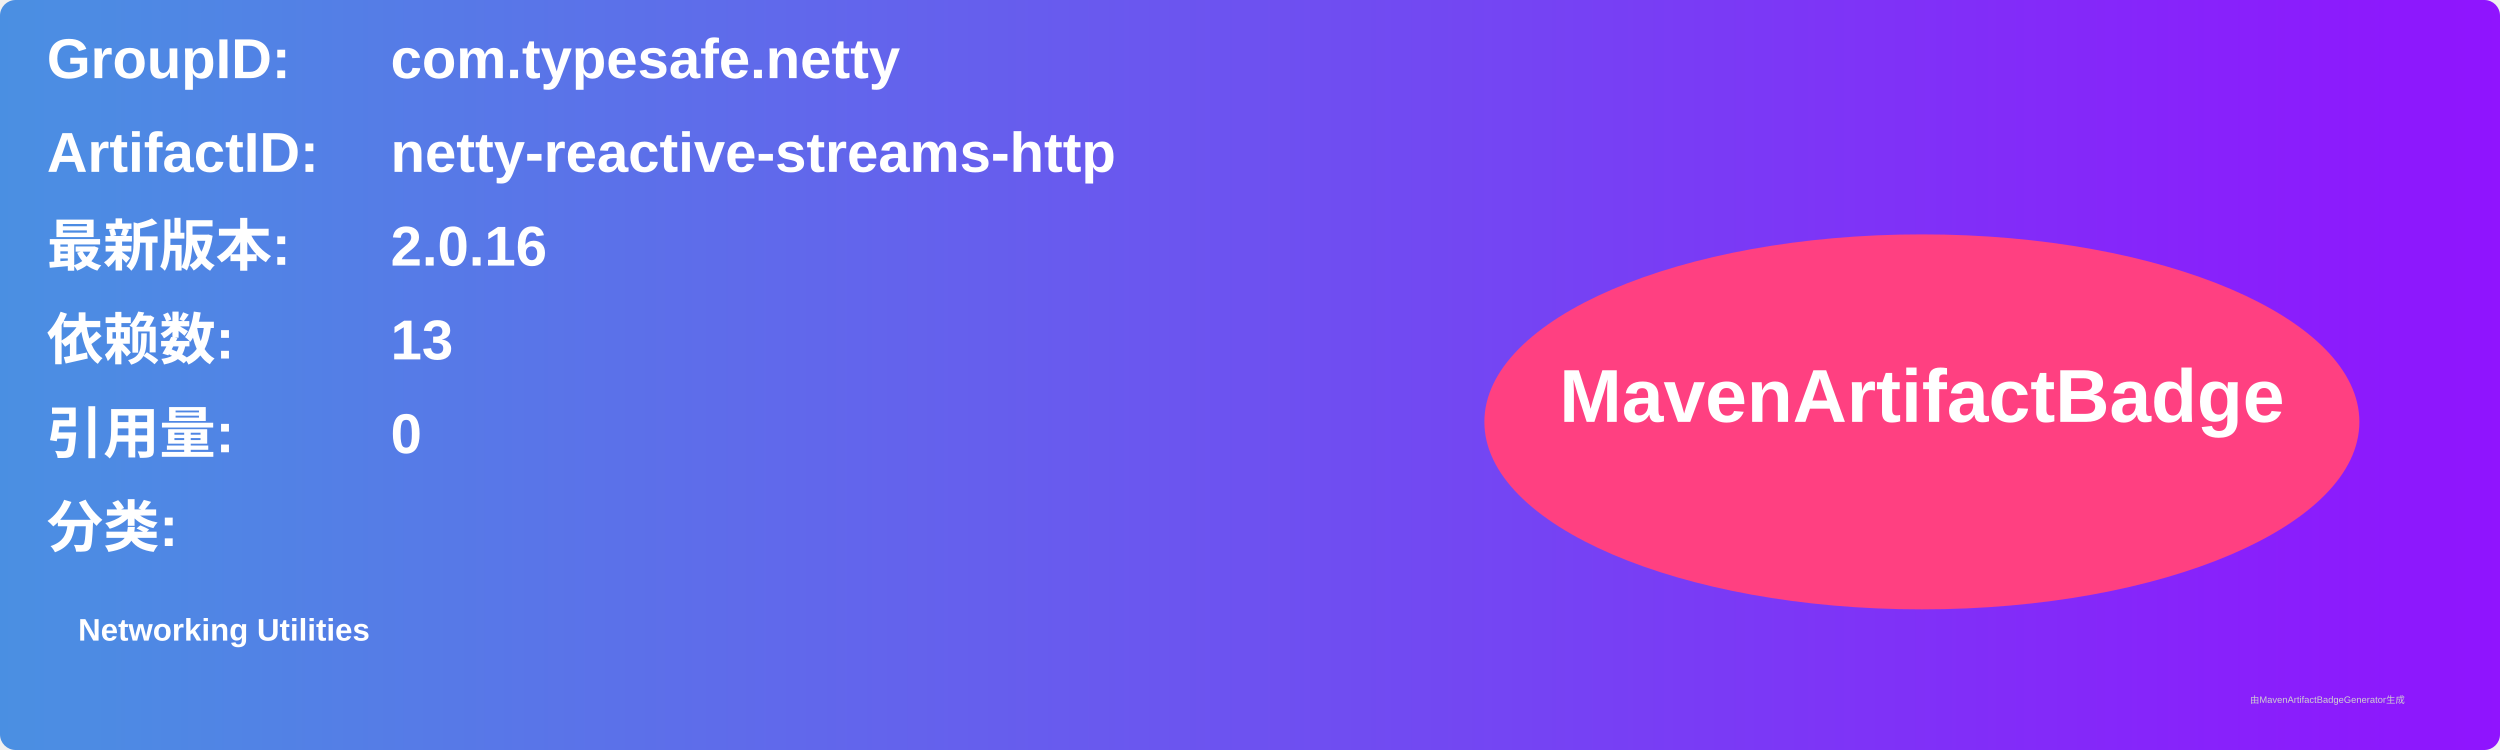
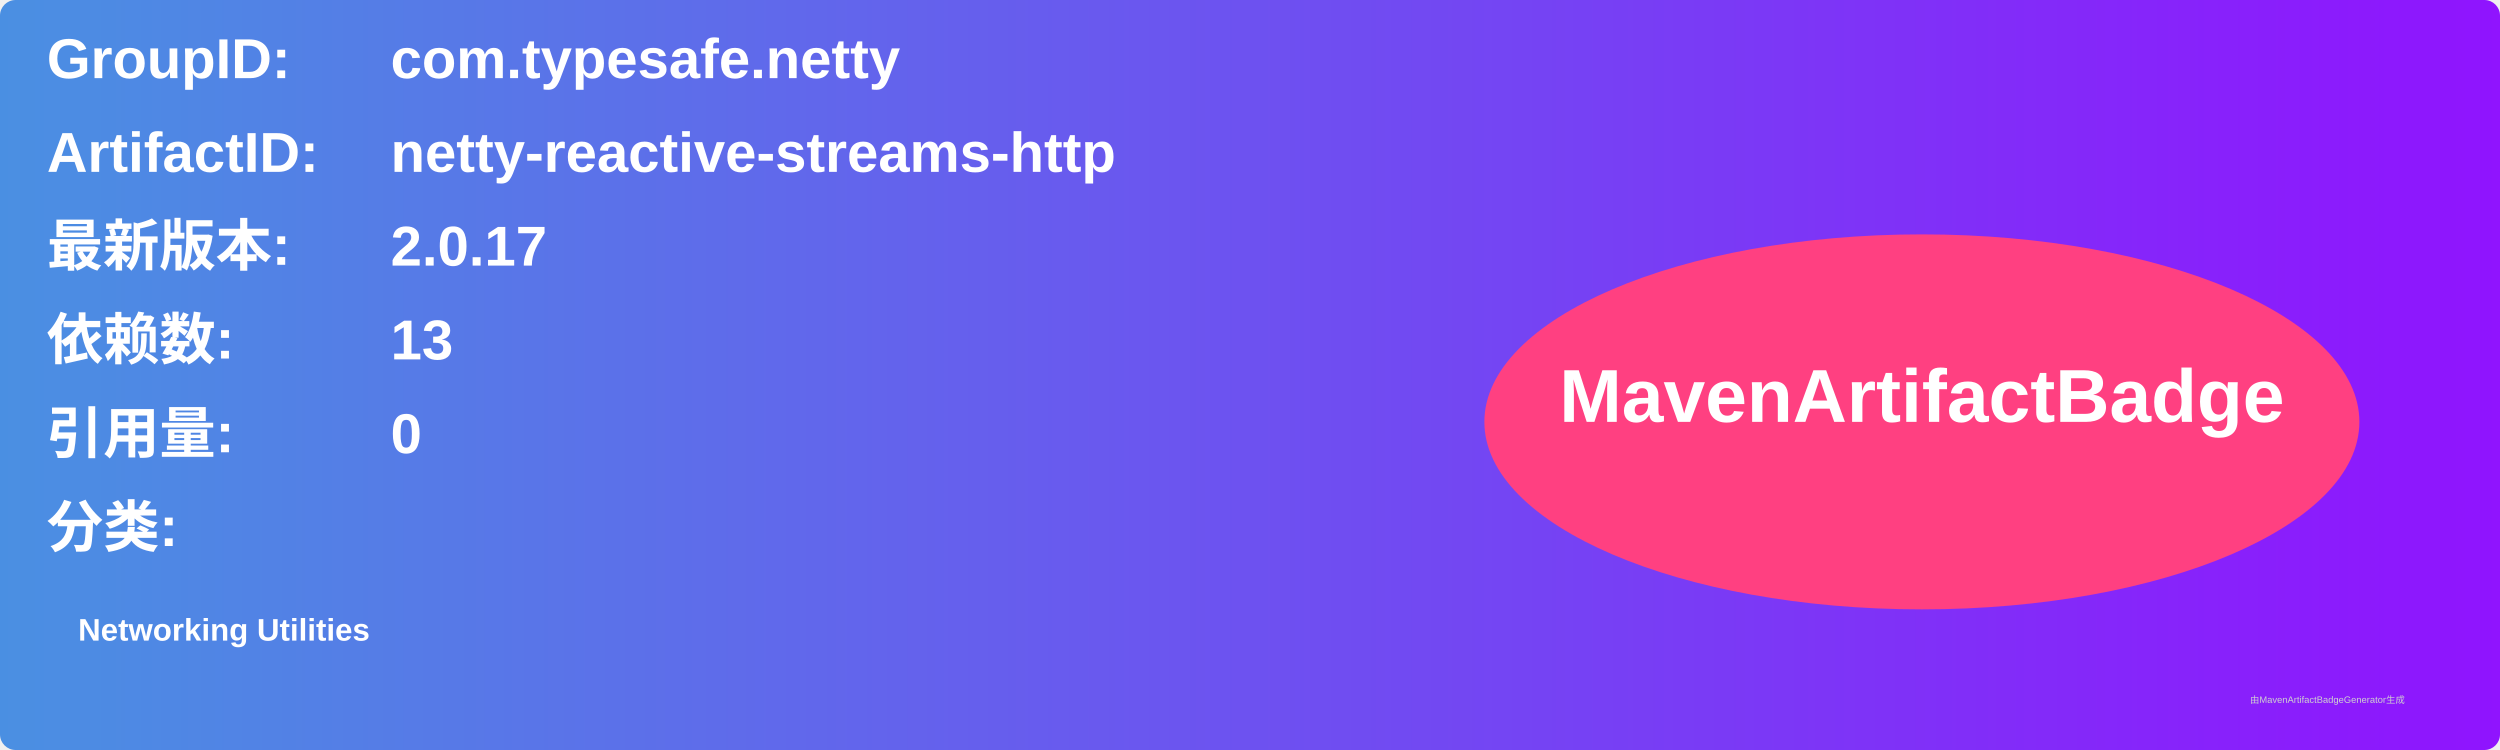
<svg xmlns="http://www.w3.org/2000/svg" width="800" height="240" viewBox="0 0 800 240">
  <linearGradient id="grad" x1="0%" y1="0%" x2="100%" y2="0%">
    <stop offset="0%" stop-color="#4a90e2" />
    <stop offset="100%" stop-color="#9013fe" />
  </linearGradient>
  <rect width="100%" height="100%" rx="5" ry="5" fill="url(#grad)" />
  <g transform="translate(15, 15)">
    <text x="0" y="10" font-family="Arial" font-size="18" fill="white" font-weight="bold" width="260">GroupID:</text>
    <text x="110" y="10" font-family="Arial" font-size="18" fill="white" font-weight="bold" width="460">com.typesafe.netty</text>
    <text x="0" y="40" font-family="Arial" font-size="18" fill="white" font-weight="bold" width="260">ArtifactID:</text>
    <text x="110" y="40" font-family="Arial" font-size="18" fill="white" font-weight="bold" width="460">netty-reactive-streams-http</text>
    <text x="0" y="70" font-family="Arial" font-size="18" fill="white" font-weight="bold">最新版本:</text>
    <text x="110" y="70" font-family="Arial" font-size="18" fill="white" font-weight="bold">
-       <tspan font-weight="bold">2.0.16</tspan>
+       <tspan font-weight="bold">2.0.17</tspan>
    </text>
    <text x="0" y="100" font-family="Arial" font-size="18" fill="white" font-weight="bold">依赖数: </text>
    <text x="110" y="100" font-family="Arial" font-size="18" fill="white">
      <tspan font-weight="bold">13</tspan>
    </text>
    <text x="0" y="130" font-family="Arial" font-size="18" fill="white" font-weight="bold">引用量: </text>
    <text x="110" y="130" font-family="Arial" font-size="18" fill="white">
      <tspan font-weight="bold">0</tspan>
    </text>
    <text x="0" y="160" font-family="Arial" font-size="18" fill="white" font-weight="bold">分类:</text>
    <text x="10" y="190" font-family="Arial" font-size="10" fill="white">
      <tspan font-weight="bold">Networking Utilities</tspan>
    </text>
    <ellipse cx="600" cy="120" rx="140" ry="60" fill="#ff4081" />
    <text x="600" y="120" text-anchor="middle" font-family="Arial" font-size="24" fill="white" font-weight="bold">MavenArtifactBadge</text>
  </g>
  <text x="720" y="225" font-family="Arial" font-size="3" fill="#d0d0d0">由MavenArtifactBadgeGenerator生成</text>
</svg>
